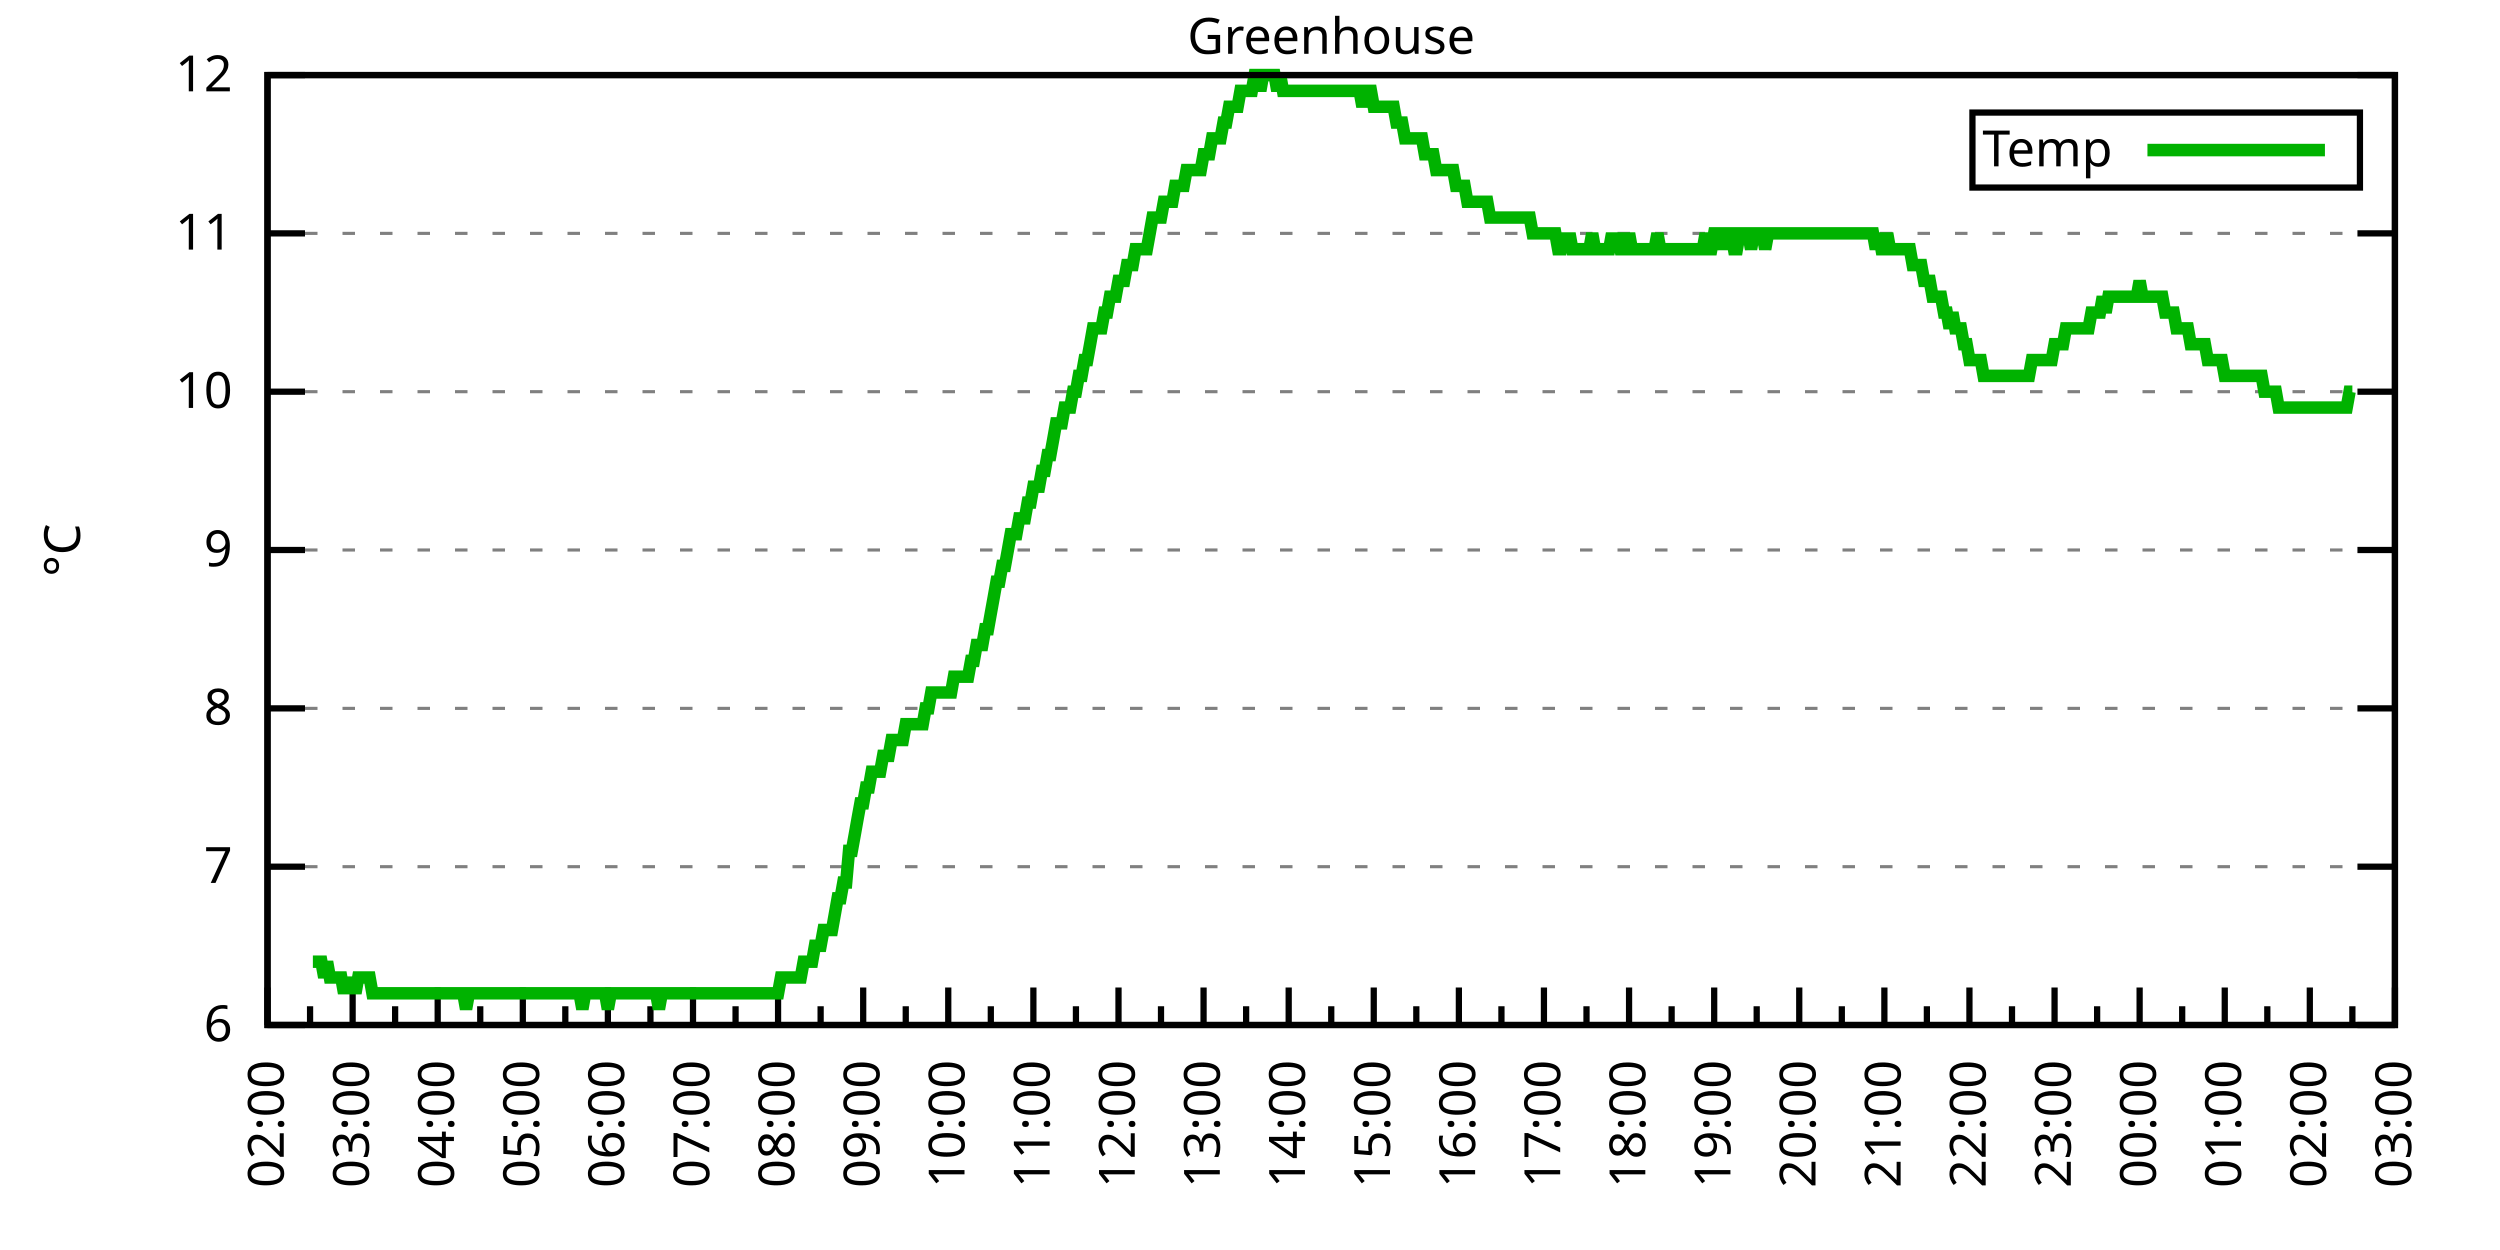
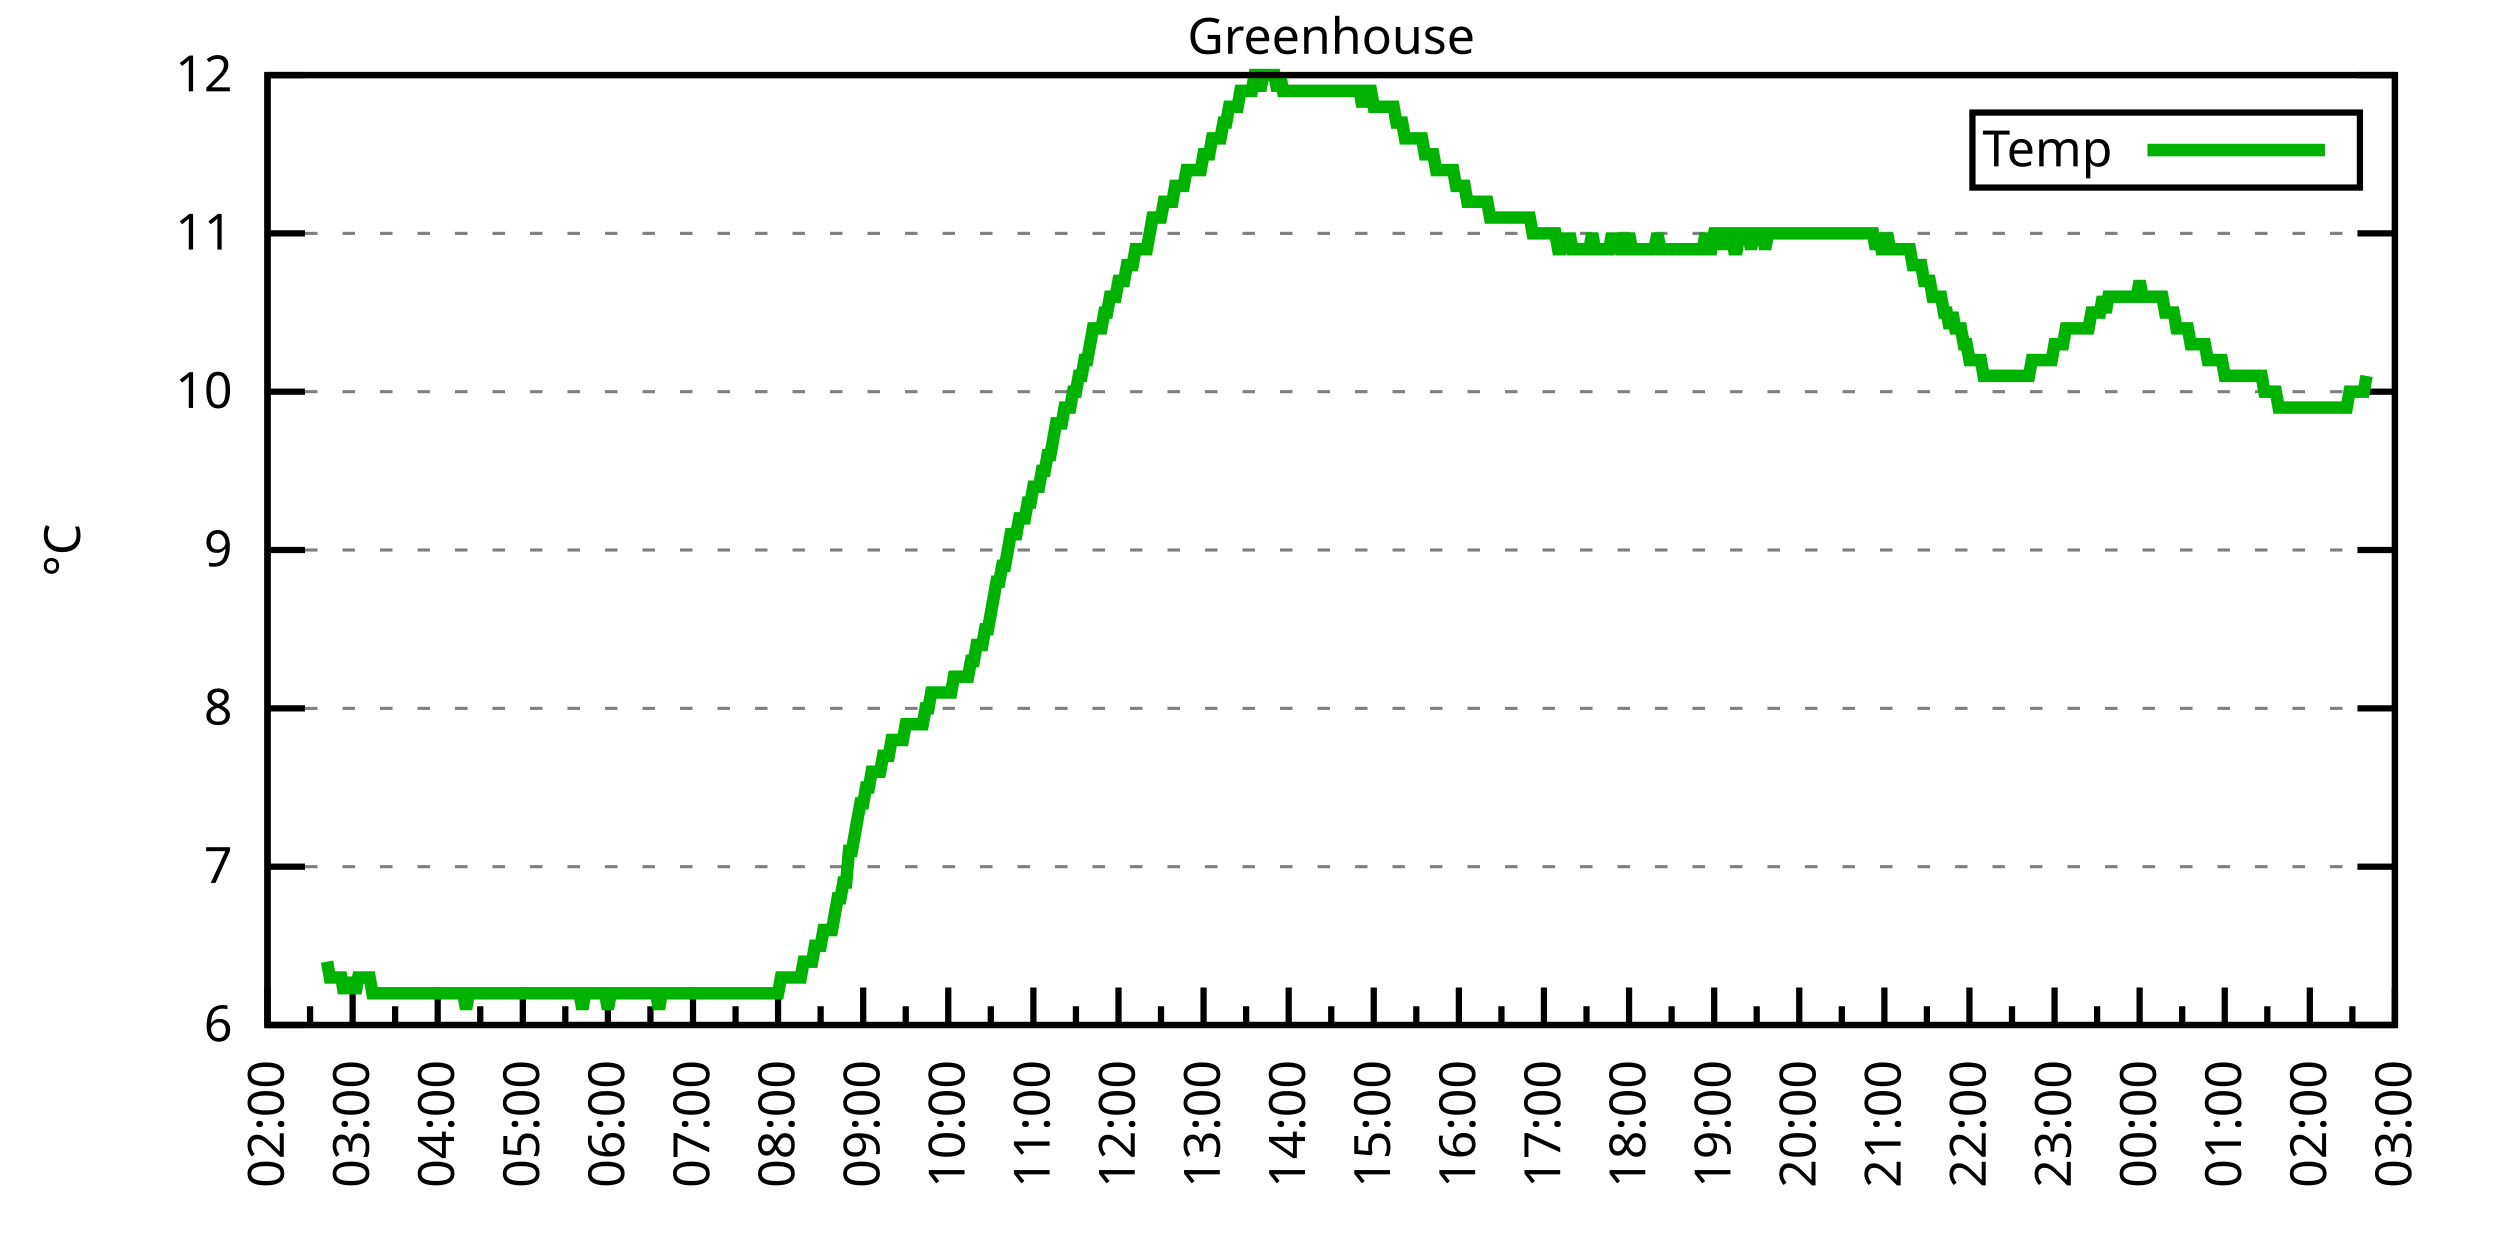
<svg xmlns="http://www.w3.org/2000/svg" xmlns:xlink="http://www.w3.org/1999/xlink" width="400" height="200" viewBox="0 0 400 200">
  <g id="gnuplot_canvas">
    <rect x="0" y="0" width="400" height="200" fill="none" />
    <defs>
      <circle id="gpDot" r="0.5" stroke-width="0.5" stroke="currentColor" />
      <path id="gpPt0" stroke-width="0.333" stroke="currentColor" d="M-1,0 h2 M0,-1 v2" />
      <path id="gpPt1" stroke-width="0.333" stroke="currentColor" d="M-1,-1 L1,1 M1,-1 L-1,1" />
      <path id="gpPt2" stroke-width="0.333" stroke="currentColor" d="M-1,0 L1,0 M0,-1 L0,1 M-1,-1 L1,1 M-1,1 L1,-1" />
      <rect id="gpPt3" stroke-width="0.333" stroke="currentColor" x="-1" y="-1" width="2" height="2" />
      <rect id="gpPt4" stroke-width="0.333" stroke="currentColor" fill="currentColor" x="-1" y="-1" width="2" height="2" />
      <circle id="gpPt5" stroke-width="0.333" stroke="currentColor" cx="0" cy="0" r="1" />
      <use xlink:href="#gpPt5" id="gpPt6" fill="currentColor" stroke="none" />
      <path id="gpPt7" stroke-width="0.333" stroke="currentColor" d="M0,-1.33 L-1.33,0.67 L1.33,0.67 z" />
      <use xlink:href="#gpPt7" id="gpPt8" fill="currentColor" stroke="none" />
      <use xlink:href="#gpPt7" id="gpPt9" stroke="currentColor" transform="rotate(180)" />
      <use xlink:href="#gpPt9" id="gpPt10" fill="currentColor" stroke="none" />
      <use xlink:href="#gpPt3" id="gpPt11" stroke="currentColor" transform="rotate(45)" />
      <use xlink:href="#gpPt11" id="gpPt12" fill="currentColor" stroke="none" />
      <path id="gpPt13" stroke-width="0.333" stroke="currentColor" d="M0,1.330 L1.265,0.411 L0.782,-1.067 L-0.782,-1.076 L-1.265,0.411 z" />
      <use xlink:href="#gpPt13" id="gpPt14" fill="currentColor" stroke="none" />
      <filter id="textbox" filterUnits="objectBoundingBox" x="0" y="0" height="1" width="1">
        <feFlood flood-color="white" flood-opacity="1" result="bgnd" />
        <feComposite in="SourceGraphic" in2="bgnd" operator="atop" />
      </filter>
      <filter id="greybox" filterUnits="objectBoundingBox" x="0" y="0" height="1" width="1">
        <feFlood flood-color="lightgrey" flood-opacity="1" result="grey" />
        <feComposite in="SourceGraphic" in2="grey" operator="atop" />
      </filter>
    </defs>
    <g fill="none" color="white" stroke="currentColor" stroke-width="1.00" stroke-linecap="butt" stroke-linejoin="miter">
</g>
    <g fill="none" color="black" stroke="currentColor" stroke-width="1.00" stroke-linecap="butt" stroke-linejoin="miter">
      <g stroke="none" shape-rendering="crispEdges">
        <polygon fill="rgb(255, 255, 255)" points="42.80,164.00 383.18,164.00 383.18,12.02 42.80,12.02 " />
      </g>
    </g>
    <g fill="none" color="black" stroke="currentColor" stroke-width="1.00" stroke-linecap="butt" stroke-linejoin="miter">
</g>
    <g fill="none" color="black" stroke="black" stroke-width="0.50" stroke-linecap="butt" stroke-linejoin="miter">
</g>
    <g fill="none" color="gray" stroke="currentColor" stroke-width="0.50" stroke-linecap="butt" stroke-linejoin="miter">
      <path stroke="gray" stroke-dasharray="2,4" class="gridline" d="M42.80,164.00 L383.19,164.00  " />
    </g>
    <g fill="none" color="gray" stroke="gray" stroke-width="1.00" stroke-linecap="butt" stroke-linejoin="miter">
</g>
    <g fill="none" color="black" stroke="currentColor" stroke-width="1.00" stroke-linecap="butt" stroke-linejoin="miter">
      <path stroke="black" d="M42.80,164.00 L48.80,164.00 M383.19,164.00 L377.19,164.00  " />
      <g transform="translate(37.20,166.60)" stroke="none" fill="black" font-family="Sans" font-size="8.00" text-anchor="end">
        <text>
          <tspan font-family="Sans"> 6</tspan>
        </text>
      </g>
    </g>
    <g fill="none" color="black" stroke="currentColor" stroke-width="1.00" stroke-linecap="butt" stroke-linejoin="miter">
</g>
    <g fill="none" color="black" stroke="black" stroke-width="0.50" stroke-linecap="butt" stroke-linejoin="miter">
</g>
    <g fill="none" color="gray" stroke="currentColor" stroke-width="0.50" stroke-linecap="butt" stroke-linejoin="miter">
      <path stroke="gray" stroke-dasharray="2,4" class="gridline" d="M42.80,138.67 L383.19,138.67  " />
    </g>
    <g fill="none" color="gray" stroke="gray" stroke-width="1.00" stroke-linecap="butt" stroke-linejoin="miter">
</g>
    <g fill="none" color="black" stroke="currentColor" stroke-width="1.00" stroke-linecap="butt" stroke-linejoin="miter">
      <path stroke="black" d="M42.80,138.67 L48.80,138.67 M383.19,138.67 L377.19,138.67  " />
      <g transform="translate(37.20,141.27)" stroke="none" fill="black" font-family="Sans" font-size="8.00" text-anchor="end">
        <text>
          <tspan font-family="Sans"> 7</tspan>
        </text>
      </g>
    </g>
    <g fill="none" color="black" stroke="currentColor" stroke-width="1.00" stroke-linecap="butt" stroke-linejoin="miter">
</g>
    <g fill="none" color="black" stroke="black" stroke-width="0.50" stroke-linecap="butt" stroke-linejoin="miter">
</g>
    <g fill="none" color="gray" stroke="currentColor" stroke-width="0.50" stroke-linecap="butt" stroke-linejoin="miter">
      <path stroke="gray" stroke-dasharray="2,4" class="gridline" d="M42.80,113.34 L383.19,113.34  " />
    </g>
    <g fill="none" color="gray" stroke="gray" stroke-width="1.00" stroke-linecap="butt" stroke-linejoin="miter">
</g>
    <g fill="none" color="black" stroke="currentColor" stroke-width="1.00" stroke-linecap="butt" stroke-linejoin="miter">
      <path stroke="black" d="M42.80,113.34 L48.80,113.34 M383.19,113.34 L377.19,113.34  " />
      <g transform="translate(37.20,115.94)" stroke="none" fill="black" font-family="Sans" font-size="8.00" text-anchor="end">
        <text>
          <tspan font-family="Sans"> 8</tspan>
        </text>
      </g>
    </g>
    <g fill="none" color="black" stroke="currentColor" stroke-width="1.00" stroke-linecap="butt" stroke-linejoin="miter">
</g>
    <g fill="none" color="black" stroke="black" stroke-width="0.50" stroke-linecap="butt" stroke-linejoin="miter">
</g>
    <g fill="none" color="gray" stroke="currentColor" stroke-width="0.50" stroke-linecap="butt" stroke-linejoin="miter">
      <path stroke="gray" stroke-dasharray="2,4" class="gridline" d="M42.80,88.00 L383.19,88.00  " />
    </g>
    <g fill="none" color="gray" stroke="gray" stroke-width="1.00" stroke-linecap="butt" stroke-linejoin="miter">
</g>
    <g fill="none" color="black" stroke="currentColor" stroke-width="1.00" stroke-linecap="butt" stroke-linejoin="miter">
      <path stroke="black" d="M42.80,88.00 L48.80,88.00 M383.19,88.00 L377.19,88.00  " />
      <g transform="translate(37.20,90.60)" stroke="none" fill="black" font-family="Sans" font-size="8.00" text-anchor="end">
        <text>
          <tspan font-family="Sans"> 9</tspan>
        </text>
      </g>
    </g>
    <g fill="none" color="black" stroke="currentColor" stroke-width="1.00" stroke-linecap="butt" stroke-linejoin="miter">
</g>
    <g fill="none" color="black" stroke="black" stroke-width="0.50" stroke-linecap="butt" stroke-linejoin="miter">
</g>
    <g fill="none" color="gray" stroke="currentColor" stroke-width="0.50" stroke-linecap="butt" stroke-linejoin="miter">
      <path stroke="gray" stroke-dasharray="2,4" class="gridline" d="M42.80,62.67 L383.19,62.67  " />
    </g>
    <g fill="none" color="gray" stroke="gray" stroke-width="1.00" stroke-linecap="butt" stroke-linejoin="miter">
</g>
    <g fill="none" color="black" stroke="currentColor" stroke-width="1.00" stroke-linecap="butt" stroke-linejoin="miter">
      <path stroke="black" d="M42.80,62.67 L48.80,62.67 M383.19,62.67 L377.19,62.67  " />
      <g transform="translate(37.20,65.27)" stroke="none" fill="black" font-family="Sans" font-size="8.00" text-anchor="end">
        <text>
          <tspan font-family="Sans"> 10</tspan>
        </text>
      </g>
    </g>
    <g fill="none" color="black" stroke="currentColor" stroke-width="1.00" stroke-linecap="butt" stroke-linejoin="miter">
</g>
    <g fill="none" color="black" stroke="black" stroke-width="0.50" stroke-linecap="butt" stroke-linejoin="miter">
</g>
    <g fill="none" color="gray" stroke="currentColor" stroke-width="0.50" stroke-linecap="butt" stroke-linejoin="miter">
      <path stroke="gray" stroke-dasharray="2,4" class="gridline" d="M42.80,37.34 L383.19,37.34  " />
    </g>
    <g fill="none" color="gray" stroke="gray" stroke-width="1.00" stroke-linecap="butt" stroke-linejoin="miter">
</g>
    <g fill="none" color="black" stroke="currentColor" stroke-width="1.00" stroke-linecap="butt" stroke-linejoin="miter">
      <path stroke="black" d="M42.80,37.34 L48.80,37.34 M383.19,37.34 L377.19,37.34  " />
      <g transform="translate(37.20,39.94)" stroke="none" fill="black" font-family="Sans" font-size="8.00" text-anchor="end">
        <text>
          <tspan font-family="Sans"> 11</tspan>
        </text>
      </g>
    </g>
    <g fill="none" color="black" stroke="currentColor" stroke-width="1.00" stroke-linecap="butt" stroke-linejoin="miter">
</g>
    <g fill="none" color="black" stroke="black" stroke-width="0.50" stroke-linecap="butt" stroke-linejoin="miter">
</g>
    <g fill="none" color="gray" stroke="currentColor" stroke-width="0.50" stroke-linecap="butt" stroke-linejoin="miter">
      <path stroke="gray" stroke-dasharray="2,4" class="gridline" d="M42.80,12.01 L383.19,12.01  " />
    </g>
    <g fill="none" color="gray" stroke="gray" stroke-width="1.00" stroke-linecap="butt" stroke-linejoin="miter">
</g>
    <g fill="none" color="black" stroke="currentColor" stroke-width="1.00" stroke-linecap="butt" stroke-linejoin="miter">
      <path stroke="black" d="M42.80,12.01 L48.80,12.01 M383.19,12.01 L377.19,12.01  " />
      <g transform="translate(37.20,14.61)" stroke="none" fill="black" font-family="Sans" font-size="8.00" text-anchor="end">
        <text>
          <tspan font-family="Sans"> 12</tspan>
        </text>
      </g>
    </g>
    <g fill="none" color="black" stroke="currentColor" stroke-width="1.00" stroke-linecap="butt" stroke-linejoin="miter">
      <path stroke="black" d="M42.80,164.00 L42.80,158.00  " />
      <g transform="translate(45.40,169.60) rotate(270)" stroke="none" fill="black" font-family="Sans" font-size="8.00" text-anchor="end">
        <text>
          <tspan font-family="Sans">02:00</tspan>
        </text>
      </g>
    </g>
    <g fill="none" color="black" stroke="currentColor" stroke-width="1.00" stroke-linecap="butt" stroke-linejoin="miter">
      <path stroke="black" d="M49.61,164.00 L49.61,161.00 M56.42,164.00 L56.42,158.00  " />
      <g transform="translate(59.02,169.60) rotate(270)" stroke="none" fill="black" font-family="Sans" font-size="8.00" text-anchor="end">
        <text>
          <tspan font-family="Sans">03:00</tspan>
        </text>
      </g>
    </g>
    <g fill="none" color="black" stroke="currentColor" stroke-width="1.00" stroke-linecap="butt" stroke-linejoin="miter">
      <path stroke="black" d="M63.22,164.00 L63.22,161.00 M70.03,164.00 L70.03,158.00  " />
      <g transform="translate(72.63,169.60) rotate(270)" stroke="none" fill="black" font-family="Sans" font-size="8.00" text-anchor="end">
        <text>
          <tspan font-family="Sans">04:00</tspan>
        </text>
      </g>
    </g>
    <g fill="none" color="black" stroke="currentColor" stroke-width="1.00" stroke-linecap="butt" stroke-linejoin="miter">
      <path stroke="black" d="M76.84,164.00 L76.84,161.00 M83.65,164.00 L83.65,158.00  " />
      <g transform="translate(86.25,169.60) rotate(270)" stroke="none" fill="black" font-family="Sans" font-size="8.00" text-anchor="end">
        <text>
          <tspan font-family="Sans">05:00</tspan>
        </text>
      </g>
    </g>
    <g fill="none" color="black" stroke="currentColor" stroke-width="1.00" stroke-linecap="butt" stroke-linejoin="miter">
      <path stroke="black" d="M90.45,164.00 L90.45,161.00 M97.26,164.00 L97.26,158.00  " />
      <g transform="translate(99.86,169.60) rotate(270)" stroke="none" fill="black" font-family="Sans" font-size="8.00" text-anchor="end">
        <text>
          <tspan font-family="Sans">06:00</tspan>
        </text>
      </g>
    </g>
    <g fill="none" color="black" stroke="currentColor" stroke-width="1.00" stroke-linecap="butt" stroke-linejoin="miter">
      <path stroke="black" d="M104.07,164.00 L104.07,161.00 M110.88,164.00 L110.88,158.00  " />
      <g transform="translate(113.48,169.60) rotate(270)" stroke="none" fill="black" font-family="Sans" font-size="8.00" text-anchor="end">
        <text>
          <tspan font-family="Sans">07:00</tspan>
        </text>
      </g>
    </g>
    <g fill="none" color="black" stroke="currentColor" stroke-width="1.00" stroke-linecap="butt" stroke-linejoin="miter">
      <path stroke="black" d="M117.69,164.00 L117.69,161.00 M124.49,164.00 L124.49,158.00  " />
      <g transform="translate(127.09,169.60) rotate(270)" stroke="none" fill="black" font-family="Sans" font-size="8.00" text-anchor="end">
        <text>
          <tspan font-family="Sans">08:00</tspan>
        </text>
      </g>
    </g>
    <g fill="none" color="black" stroke="currentColor" stroke-width="1.00" stroke-linecap="butt" stroke-linejoin="miter">
      <path stroke="black" d="M131.30,164.00 L131.30,161.00 M138.11,164.00 L138.11,158.00  " />
      <g transform="translate(140.71,169.60) rotate(270)" stroke="none" fill="black" font-family="Sans" font-size="8.00" text-anchor="end">
        <text>
          <tspan font-family="Sans">09:00</tspan>
        </text>
      </g>
    </g>
    <g fill="none" color="black" stroke="currentColor" stroke-width="1.00" stroke-linecap="butt" stroke-linejoin="miter">
      <path stroke="black" d="M144.92,164.00 L144.92,161.00 M151.72,164.00 L151.72,158.00  " />
      <g transform="translate(154.32,169.60) rotate(270)" stroke="none" fill="black" font-family="Sans" font-size="8.00" text-anchor="end">
        <text>
          <tspan font-family="Sans">10:00</tspan>
        </text>
      </g>
    </g>
    <g fill="none" color="black" stroke="currentColor" stroke-width="1.00" stroke-linecap="butt" stroke-linejoin="miter">
      <path stroke="black" d="M158.53,164.00 L158.53,161.00 M165.34,164.00 L165.34,158.00  " />
      <g transform="translate(167.94,169.60) rotate(270)" stroke="none" fill="black" font-family="Sans" font-size="8.00" text-anchor="end">
        <text>
          <tspan font-family="Sans">11:00</tspan>
        </text>
      </g>
    </g>
    <g fill="none" color="black" stroke="currentColor" stroke-width="1.00" stroke-linecap="butt" stroke-linejoin="miter">
      <path stroke="black" d="M172.15,164.00 L172.15,161.00 M178.96,164.00 L178.96,158.00  " />
      <g transform="translate(181.56,169.60) rotate(270)" stroke="none" fill="black" font-family="Sans" font-size="8.00" text-anchor="end">
        <text>
          <tspan font-family="Sans">12:00</tspan>
        </text>
      </g>
    </g>
    <g fill="none" color="black" stroke="currentColor" stroke-width="1.00" stroke-linecap="butt" stroke-linejoin="miter">
      <path stroke="black" d="M185.76,164.00 L185.76,161.00 M192.57,164.00 L192.57,158.00  " />
      <g transform="translate(195.17,169.60) rotate(270)" stroke="none" fill="black" font-family="Sans" font-size="8.00" text-anchor="end">
        <text>
          <tspan font-family="Sans">13:00</tspan>
        </text>
      </g>
    </g>
    <g fill="none" color="black" stroke="currentColor" stroke-width="1.00" stroke-linecap="butt" stroke-linejoin="miter">
      <path stroke="black" d="M199.38,164.00 L199.38,161.00 M206.19,164.00 L206.19,158.00  " />
      <g transform="translate(208.79,169.60) rotate(270)" stroke="none" fill="black" font-family="Sans" font-size="8.00" text-anchor="end">
        <text>
          <tspan font-family="Sans">14:00</tspan>
        </text>
      </g>
    </g>
    <g fill="none" color="black" stroke="currentColor" stroke-width="1.00" stroke-linecap="butt" stroke-linejoin="miter">
      <path stroke="black" d="M213.00,164.00 L213.00,161.00 M219.80,164.00 L219.80,158.00  " />
      <g transform="translate(222.40,169.60) rotate(270)" stroke="none" fill="black" font-family="Sans" font-size="8.00" text-anchor="end">
        <text>
          <tspan font-family="Sans">15:00</tspan>
        </text>
      </g>
    </g>
    <g fill="none" color="black" stroke="currentColor" stroke-width="1.00" stroke-linecap="butt" stroke-linejoin="miter">
      <path stroke="black" d="M226.61,164.00 L226.61,161.00 M233.42,164.00 L233.42,158.00  " />
      <g transform="translate(236.02,169.60) rotate(270)" stroke="none" fill="black" font-family="Sans" font-size="8.00" text-anchor="end">
        <text>
          <tspan font-family="Sans">16:00</tspan>
        </text>
      </g>
    </g>
    <g fill="none" color="black" stroke="currentColor" stroke-width="1.00" stroke-linecap="butt" stroke-linejoin="miter">
      <path stroke="black" d="M240.23,164.00 L240.23,161.00 M247.03,164.00 L247.03,158.00  " />
      <g transform="translate(249.63,169.60) rotate(270)" stroke="none" fill="black" font-family="Sans" font-size="8.00" text-anchor="end">
        <text>
          <tspan font-family="Sans">17:00</tspan>
        </text>
      </g>
    </g>
    <g fill="none" color="black" stroke="currentColor" stroke-width="1.00" stroke-linecap="butt" stroke-linejoin="miter">
      <path stroke="black" d="M253.84,164.00 L253.84,161.00 M260.65,164.00 L260.65,158.00  " />
      <g transform="translate(263.25,169.60) rotate(270)" stroke="none" fill="black" font-family="Sans" font-size="8.00" text-anchor="end">
        <text>
          <tspan font-family="Sans">18:00</tspan>
        </text>
      </g>
    </g>
    <g fill="none" color="black" stroke="currentColor" stroke-width="1.00" stroke-linecap="butt" stroke-linejoin="miter">
      <path stroke="black" d="M267.46,164.00 L267.46,161.00 M274.27,164.00 L274.27,158.00  " />
      <g transform="translate(276.87,169.60) rotate(270)" stroke="none" fill="black" font-family="Sans" font-size="8.00" text-anchor="end">
        <text>
          <tspan font-family="Sans">19:00</tspan>
        </text>
      </g>
    </g>
    <g fill="none" color="black" stroke="currentColor" stroke-width="1.00" stroke-linecap="butt" stroke-linejoin="miter">
      <path stroke="black" d="M281.07,164.00 L281.07,161.00 M287.88,164.00 L287.88,158.00  " />
      <g transform="translate(290.48,169.60) rotate(270)" stroke="none" fill="black" font-family="Sans" font-size="8.00" text-anchor="end">
        <text>
          <tspan font-family="Sans">20:00</tspan>
        </text>
      </g>
    </g>
    <g fill="none" color="black" stroke="currentColor" stroke-width="1.00" stroke-linecap="butt" stroke-linejoin="miter">
      <path stroke="black" d="M294.69,164.00 L294.69,161.00 M301.50,164.00 L301.50,158.00  " />
      <g transform="translate(304.10,169.60) rotate(270)" stroke="none" fill="black" font-family="Sans" font-size="8.00" text-anchor="end">
        <text>
          <tspan font-family="Sans">21:00</tspan>
        </text>
      </g>
    </g>
    <g fill="none" color="black" stroke="currentColor" stroke-width="1.00" stroke-linecap="butt" stroke-linejoin="miter">
      <path stroke="black" d="M308.30,164.00 L308.30,161.00 M315.11,164.00 L315.11,158.00  " />
      <g transform="translate(317.71,169.60) rotate(270)" stroke="none" fill="black" font-family="Sans" font-size="8.00" text-anchor="end">
        <text>
          <tspan font-family="Sans">22:00</tspan>
        </text>
      </g>
    </g>
    <g fill="none" color="black" stroke="currentColor" stroke-width="1.00" stroke-linecap="butt" stroke-linejoin="miter">
      <path stroke="black" d="M321.92,164.00 L321.92,161.00 M328.73,164.00 L328.73,158.00  " />
      <g transform="translate(331.33,169.60) rotate(270)" stroke="none" fill="black" font-family="Sans" font-size="8.00" text-anchor="end">
        <text>
          <tspan font-family="Sans">23:00</tspan>
        </text>
      </g>
    </g>
    <g fill="none" color="black" stroke="currentColor" stroke-width="1.00" stroke-linecap="butt" stroke-linejoin="miter">
      <path stroke="black" d="M335.54,164.00 L335.54,161.00 M342.34,164.00 L342.34,158.00  " />
      <g transform="translate(344.94,169.60) rotate(270)" stroke="none" fill="black" font-family="Sans" font-size="8.00" text-anchor="end">
        <text>
          <tspan font-family="Sans">00:00</tspan>
        </text>
      </g>
    </g>
    <g fill="none" color="black" stroke="currentColor" stroke-width="1.00" stroke-linecap="butt" stroke-linejoin="miter">
      <path stroke="black" d="M349.15,164.00 L349.15,161.00 M355.96,164.00 L355.96,158.00  " />
      <g transform="translate(358.56,169.60) rotate(270)" stroke="none" fill="black" font-family="Sans" font-size="8.00" text-anchor="end">
        <text>
          <tspan font-family="Sans">01:00</tspan>
        </text>
      </g>
    </g>
    <g fill="none" color="black" stroke="currentColor" stroke-width="1.00" stroke-linecap="butt" stroke-linejoin="miter">
      <path stroke="black" d="M362.77,164.00 L362.77,161.00 M369.57,164.00 L369.57,158.00  " />
      <g transform="translate(372.17,169.60) rotate(270)" stroke="none" fill="black" font-family="Sans" font-size="8.00" text-anchor="end">
        <text>
          <tspan font-family="Sans">02:00</tspan>
        </text>
      </g>
    </g>
    <g fill="none" color="black" stroke="currentColor" stroke-width="1.00" stroke-linecap="butt" stroke-linejoin="miter">
      <path stroke="black" d="M376.38,164.00 L376.38,161.00 M383.19,164.00 L383.19,158.00  " />
      <g transform="translate(385.79,169.60) rotate(270)" stroke="none" fill="black" font-family="Sans" font-size="8.00" text-anchor="end">
        <text>
          <tspan font-family="Sans">03:00</tspan>
        </text>
      </g>
    </g>
    <g fill="none" color="black" stroke="currentColor" stroke-width="1.00" stroke-linecap="butt" stroke-linejoin="miter">
</g>
    <g fill="none" color="black" stroke="currentColor" stroke-width="1.00" stroke-linecap="butt" stroke-linejoin="miter">
      <path stroke="black" d="M42.80,12.01 L42.80,164.00 L383.19,164.00 L383.19,12.01 L42.80,12.01 Z  " />
    </g>
    <g fill="none" color="black" stroke="currentColor" stroke-width="1.00" stroke-linecap="butt" stroke-linejoin="miter">
      <g transform="translate(12.80,88.01) rotate(270)" stroke="none" fill="black" font-family="Sans" font-size="8.00" text-anchor="middle">
        <text>
          <tspan font-family="Sans">°C</tspan>
        </text>
      </g>
    </g>
    <g fill="none" color="black" stroke="currentColor" stroke-width="1.00" stroke-linecap="butt" stroke-linejoin="miter">
</g>
    <g fill="none" color="black" stroke="currentColor" stroke-width="1.00" stroke-linecap="butt" stroke-linejoin="miter">
      <path stroke="black" d="M315.59,30.01 L315.59,18.01 L377.59,18.01 L377.59,30.01 L315.59,30.01 Z  " />
    </g>
    <g id="Greenhouse_plot_1">
      <g fill="none" color="white" stroke="black" stroke-width="2.00" stroke-linecap="butt" stroke-linejoin="miter">
</g>
      <g fill="none" color="black" stroke="currentColor" stroke-width="2.00" stroke-linecap="butt" stroke-linejoin="miter">
        <g transform="translate(337.99,26.61)" stroke="none" fill="black" font-family="Sans" font-size="8.00" text-anchor="end">
          <text>
            <tspan font-family="Sans">Temp</tspan>
          </text>
        </g>
      </g>
      <g fill="none" color="black" stroke="currentColor" stroke-width="2.00" stroke-linecap="butt" stroke-linejoin="miter">
-         <path stroke="rgb(  0, 178,   0)" d="M343.59,24.01 L371.99,24.01 M50.06,153.87 L50.52,153.87 L50.97,153.87 L51.42,153.87 L51.88,156.40 L52.33,153.87   L52.78,156.40 L53.24,156.40 L53.69,156.40 L54.15,156.40 L54.60,156.40 L55.05,158.93 L55.51,156.40 L55.96,158.93   L56.42,156.40 L56.87,158.93 L57.32,156.40 L57.78,156.40 L58.23,156.40 L58.68,156.40 L59.14,156.40 L59.59,158.93   L60.05,158.93 L60.50,158.93 L60.95,158.93 L61.41,158.93 L61.86,158.93 L62.32,158.93 L62.77,158.93 L63.22,158.93   L63.68,158.93 L64.13,158.93 L64.58,158.93 L65.04,158.93 L65.49,158.93 L65.95,158.93 L66.40,158.93 L66.85,158.93   L67.31,158.93 L67.76,158.93 L68.22,158.93 L68.67,158.93 L69.12,158.93 L69.58,158.93 L70.03,158.93 L70.49,158.93   L70.94,158.93 L71.39,158.93 L71.85,158.93 L72.30,158.93 L72.75,158.93 L73.21,158.93 L73.66,158.93 L74.12,158.93   L74.57,161.47 L75.02,158.93 L75.48,158.93 L75.93,158.93 L76.39,158.93 L76.84,158.93 L77.29,158.93 L77.75,158.93   L78.20,158.93 L78.65,158.93 L79.11,158.93 L79.56,158.93 L80.02,158.93 L80.47,158.93 L80.92,158.93 L81.38,158.93   L81.83,158.93 L82.29,158.93 L82.74,158.93 L83.19,158.93 L83.65,158.93 L84.10,158.93 L84.55,158.93 L85.01,158.93   L85.46,158.93 L85.92,158.93 L86.37,158.93 L86.82,158.93 L87.28,158.93 L87.73,158.93 L88.19,158.93 L88.64,158.93   L89.09,158.93 L89.55,158.93 L90.00,158.93 L90.45,158.93 L90.91,158.93 L91.36,158.93 L91.82,158.93 L92.27,158.93   L92.72,158.93 L93.18,161.47 L93.63,158.93 L94.09,158.93 L94.54,158.93 L94.99,158.93 L95.45,158.93 L95.90,158.93   L96.35,158.93 L96.81,158.93 L97.26,161.47 L97.72,158.93 L98.17,158.93 L98.62,158.93 L99.08,158.93 L99.53,158.93   L99.99,158.93 L100.44,158.93 L100.89,158.93 L101.35,158.93 L101.80,158.93 L102.25,158.93 L102.71,158.93 L103.16,158.93   L103.62,158.93 L104.07,158.93 L104.52,158.93 L104.98,158.93 L105.43,161.47 L105.89,158.93 L106.34,158.93 L106.79,158.93   L107.25,158.93 L107.70,158.93 L108.15,158.93 L108.61,158.93 L109.06,158.93 L109.52,158.93 L109.97,158.93 L110.42,158.93   L110.88,158.93 L111.33,158.93 L111.79,158.93 L112.24,158.93 L112.69,158.93 L113.15,158.93 L113.60,158.93 L114.05,158.93   L114.51,158.93 L114.96,158.93 L115.42,158.93 L115.87,158.93 L116.32,158.93 L116.78,158.93 L117.23,158.93 L117.69,158.93   L118.14,158.93 L118.59,158.93 L119.05,158.93 L119.50,158.93 L119.96,158.93 L120.41,158.93 L120.86,158.93 L121.32,158.93   L121.77,158.93 L122.22,158.93 L122.68,158.93 L123.13,158.93 L123.59,158.93 L124.04,158.93 L124.49,158.93 L124.95,156.40   L125.40,156.40 L125.86,156.40 L126.31,156.40 L126.76,156.40 L127.22,156.40 L127.67,156.40 L128.12,156.40 L128.58,153.87   L129.03,153.87 L129.49,153.87 L129.94,153.87 L130.39,151.33 L130.85,151.33 L131.30,151.33 L131.76,148.80 L132.21,148.80   L132.66,148.80 L133.12,148.80 L133.57,146.27 L134.02,143.73 L134.48,143.73 L134.93,141.20 L135.39,141.20 L135.84,136.14   L136.29,136.14 L136.75,133.60 L137.20,131.07 L137.66,128.54 L138.11,128.54 L138.56,126.00 L139.02,126.00 L139.47,123.47   L139.92,123.47 L140.38,123.47 L140.83,123.47 L141.29,120.94 L141.74,120.94 L142.19,120.94 L142.65,118.40 L143.10,118.40   L143.56,118.40 L144.01,118.40 L144.46,118.40 L144.92,115.87 L145.37,115.87 L145.82,115.87 L146.28,115.87 L146.73,115.87   L147.19,115.87 L147.64,115.87 L148.09,113.34 L148.55,113.34 L149.00,110.80 L149.46,110.80 L149.91,110.80 L150.36,110.80   L150.82,110.80 L151.27,110.80 L151.72,110.80 L152.18,110.80 L152.63,108.27 L153.09,108.27 L153.54,108.27 L153.99,108.27   L154.45,108.27 L154.90,108.27 L155.36,105.74 L155.81,105.74 L156.26,103.20 L156.72,103.20 L157.17,103.20 L157.62,100.67   L158.08,100.67 L158.53,98.14 L158.99,95.60 L159.44,93.07 L159.89,93.07 L160.35,90.54 L160.80,90.54 L161.26,88.00   L161.71,85.47 L162.16,85.47 L162.62,85.47 L163.07,82.94 L163.52,82.94 L163.98,82.94 L164.43,80.41 L164.89,80.41   L165.34,77.87 L165.79,77.87 L166.25,77.87 L166.70,75.34 L167.16,75.34 L167.61,72.81 L168.06,72.81 L168.52,70.27   L168.97,67.74 L169.43,67.74 L169.88,67.74 L170.33,65.21 L170.79,65.21 L171.24,65.21 L171.69,62.67 L172.15,62.67   L172.60,60.14 L173.06,60.14 L173.51,57.61 L173.96,57.61 L174.42,55.07 L174.87,52.54 L175.33,52.54 L175.78,52.54   L176.23,52.54 L176.69,50.01 L177.14,50.01 L177.59,47.47 L178.05,47.47 L178.50,47.47 L178.96,44.94 L179.41,44.94   L179.86,44.94 L180.32,42.41 L180.77,42.41 L181.23,42.41 L181.68,39.87 L182.13,39.87 L182.59,39.87 L183.04,39.87   L183.49,39.87 L183.95,37.34 L184.40,34.81 L184.86,34.81 L185.31,34.81 L185.76,34.81 L186.22,32.28 L186.67,32.28   L187.13,32.28 L187.58,32.28 L188.03,29.74 L188.49,29.74 L188.94,29.74 L189.39,29.74 L189.85,27.21 L190.30,27.21   L190.76,27.21 L191.21,27.21 L191.66,27.21 L192.12,27.21 L192.57,24.68 L193.03,24.68 L193.48,24.68 L193.93,22.14   L194.39,22.14 L194.84,22.14 L195.29,22.14 L195.75,19.61 L196.20,19.61 L196.66,17.08 L197.11,17.08 L197.56,17.08   L198.02,17.08 L198.47,14.54 L198.93,14.54 L199.38,14.54 L199.83,14.54 L200.29,14.54 L200.74,12.01 L201.19,12.01   L201.65,14.54 L202.10,12.01 L202.56,12.01 L203.01,12.01 L203.46,12.01 L203.92,12.01 L204.37,14.54 L204.83,12.01   L205.28,14.54 L205.73,14.54 L206.19,14.54 L206.64,14.54 L207.09,14.54 L207.55,14.54 L208.00,14.54 L208.46,14.54   L208.91,14.54 L209.36,14.54 L209.82,14.54 L210.27,14.54 L210.73,14.54 L211.18,14.54 L211.63,14.54 L212.09,14.54   L212.54,14.54 L213.00,14.54 L213.45,14.54 L213.90,14.54 L214.36,14.54 L214.81,14.54 L215.26,14.54 L215.72,14.54   L216.17,14.54 L216.63,14.54 L217.08,14.54 L217.53,14.54 L217.99,17.08 L218.44,14.54 L218.90,14.54 L219.35,14.54   L219.80,17.08 L220.26,17.08 L220.71,17.08 L221.16,17.08 L221.62,17.08 L222.07,17.08 L222.53,17.08 L222.98,17.08   L223.43,19.61 L223.89,19.61 L224.34,19.61 L224.80,22.14 L225.25,22.14 L225.70,22.14 L226.16,22.14 L226.61,22.14   L227.06,22.14 L227.52,22.14 L227.97,24.68 L228.43,24.68 L228.88,24.68 L229.33,24.68 L229.79,27.21 L230.24,27.21   L230.70,27.21 L231.15,27.21 L231.60,27.21 L232.06,27.21 L232.51,27.21 L232.96,29.74 L233.42,29.74 L233.87,29.74   L234.33,29.74 L234.78,32.28 L235.23,32.28 L235.69,32.28 L236.14,32.28 L236.60,32.28 L237.05,32.28 L237.50,32.28   L237.96,32.28 L238.41,34.81 L238.86,34.81 L239.32,34.81 L239.77,34.81 L240.23,34.81 L240.68,34.81 L241.13,34.81   L241.59,34.81 L242.04,34.81 L242.50,34.81 L242.95,34.81 L243.40,34.81 L243.86,34.81 L244.31,34.81 L244.76,34.81   L245.22,37.34 L245.67,37.34 L246.13,37.34 L246.58,37.34 L247.03,37.34 L247.49,37.34 L247.94,37.34 L248.40,37.34   L248.85,37.34 L249.30,39.87 L249.76,39.87 L250.21,37.34 L250.66,39.87 L251.12,37.34 L251.57,39.87 L252.03,39.87   L252.48,39.87 L252.93,39.87 L253.39,39.87 L253.84,39.87 L254.30,39.87 L254.75,37.34 L255.20,39.87 L255.66,39.87   L256.11,39.87 L256.56,39.87 L257.02,39.87 L257.47,39.87 L257.93,37.34 L258.38,39.87 L258.83,37.34 L259.29,39.87   L259.74,39.87 L260.20,39.87 L260.65,37.34 L261.10,39.87 L261.56,39.87 L262.01,39.87 L262.47,39.87 L262.92,39.87   L263.37,39.87 L263.83,39.87 L264.28,39.87 L264.73,39.87 L265.19,37.34 L265.64,39.87 L266.10,39.87 L266.55,39.87   L267.00,39.87 L267.46,39.87 L267.91,39.87 L268.37,39.87 L268.82,39.87 L269.27,39.87 L269.73,39.87 L270.18,39.87   L270.63,39.87 L271.09,39.87 L271.54,39.87 L272.00,39.87 L272.45,39.87 L272.90,37.34 L273.36,39.87 L273.81,39.87   L274.27,37.34 L274.72,37.34 L275.17,37.34 L275.63,39.87 L276.08,37.34 L276.53,37.34 L276.99,37.34 L277.44,39.87   L277.90,39.87 L278.35,37.34 L278.80,37.34 L279.26,37.34 L279.71,37.34 L280.17,39.87 L280.62,37.34 L281.07,37.34   L281.53,37.34 L281.98,37.34 L282.43,39.87 L282.89,37.34 L283.34,37.34 L283.80,37.34 L284.25,37.34 L284.70,37.34   L285.16,37.34 L285.61,37.34 L286.07,37.34 L286.52,37.34 L286.97,37.34 L287.43,37.34 L287.88,37.34 L288.33,37.34   L288.79,37.34 L289.24,37.34 L289.70,37.34 L290.15,37.34 L290.60,37.34 L291.06,37.34 L291.51,37.34 L291.97,37.34   L292.42,37.34 L292.87,37.34 L293.33,37.34 L293.78,37.34 L294.23,37.34 L294.69,37.34 L295.14,37.34 L295.60,37.34   L296.05,37.34 L296.50,37.34 L296.96,37.34 L297.41,37.34 L297.87,37.34 L298.32,37.34 L298.77,37.34 L299.23,37.34   L299.68,37.34 L300.13,39.87 L300.59,37.34 L301.04,39.87 L301.50,39.87 L301.95,37.34 L302.40,39.87 L302.86,39.87   L303.31,39.87 L303.77,39.87 L304.22,39.87 L304.67,39.87 L305.13,39.87 L305.58,39.87 L306.03,42.41 L306.49,42.41   L306.94,42.41 L307.40,42.41 L307.85,44.94 L308.30,44.94 L308.76,44.94 L309.21,47.47 L309.67,47.47 L310.12,47.47   L310.57,47.47 L311.03,50.01 L311.48,50.01 L311.94,52.54 L312.39,50.01 L312.84,52.54 L313.30,52.54 L313.75,52.54   L314.20,55.07 L314.66,55.07 L315.11,57.61 L315.57,57.61 L316.02,57.61 L316.47,57.61 L316.93,57.61 L317.38,60.14   L317.84,60.14 L318.29,60.14 L318.74,60.14 L319.20,60.14 L319.65,60.14 L320.10,60.14 L320.56,60.14 L321.01,60.14   L321.47,60.14 L321.92,60.14 L322.37,60.14 L322.83,60.14 L323.28,60.14 L323.74,60.14 L324.19,60.14 L324.64,60.14   L325.10,57.61 L325.55,57.61 L326.00,57.61 L326.46,57.61 L326.91,57.61 L327.37,57.61 L327.82,57.61 L328.27,57.61   L328.73,55.07 L329.18,55.07 L329.64,55.07 L330.09,55.07 L330.54,52.54 L331.00,52.54 L331.45,52.54 L331.90,52.54   L332.36,52.54 L332.81,52.54 L333.27,52.54 L333.72,52.54 L334.17,52.54 L334.63,50.01 L335.08,50.01 L335.54,50.01   L335.99,50.01 L336.44,47.47 L336.90,50.01 L337.35,47.47 L337.80,47.47 L338.26,47.47 L338.71,47.47 L339.17,47.47   L339.62,47.47 L340.07,47.47 L340.53,47.47 L340.98,47.47 L341.44,47.47 L341.89,47.47 L342.34,44.94 L342.80,47.47   L343.25,47.47 L343.70,47.47 L344.16,47.47 L344.61,47.47 L345.07,47.47 L345.52,47.47 L345.97,47.47 L346.43,50.01   L346.88,50.01 L347.34,50.01 L347.79,50.01 L348.24,52.54 L348.70,52.54 L349.15,52.54 L349.60,52.54 L350.06,52.54   L350.51,55.07 L350.97,55.07 L351.42,55.07 L351.87,55.07 L352.33,55.07 L352.78,55.07 L353.24,57.61 L353.69,57.61   L354.14,57.61 L354.60,57.61 L355.05,57.61 L355.50,57.61 L355.96,60.14 L356.41,60.14 L356.87,60.14 L357.32,60.14   L357.77,60.14 L358.23,60.14 L358.68,60.14 L359.14,60.14 L359.59,60.14 L360.04,60.14 L360.50,60.14 L360.95,60.14   L361.41,60.14 L361.86,60.14 L362.31,62.67 L362.77,62.67 L363.22,62.67 L363.67,62.67 L364.13,62.67 L364.58,65.21   L365.04,65.21 L365.49,65.21 L365.94,65.21 L366.40,65.21 L366.85,65.21 L367.31,65.21 L367.76,65.21 L368.21,65.21   L368.67,65.21 L369.12,65.21 L369.57,65.21 L370.03,65.21 L370.48,65.21 L370.94,65.21 L371.39,65.21 L371.84,65.21   L372.30,65.21 L372.75,65.21 L373.21,65.21 L373.66,65.21 L374.11,65.21 L374.57,65.21 L375.02,65.21 L375.47,65.21   L375.93,62.67 L376.38,62.67  " />
+         <path stroke="rgb(  0, 178,   0)" d="M343.59,24.01 L371.99,24.01 M52.33,153.87 L52.78,156.40 L53.24,156.40 L53.69,156.40 L54.15,156.40 L54.60,156.40   L55.05,158.93 L55.51,156.40 L55.96,158.93 L56.42,156.40 L56.87,158.93 L57.32,156.40 L57.78,156.40 L58.23,156.40   L58.68,156.40 L59.14,156.40 L59.59,158.93 L60.05,158.93 L60.50,158.93 L60.95,158.93 L61.41,158.93 L61.86,158.93   L62.32,158.93 L62.77,158.93 L63.22,158.93 L63.68,158.93 L64.13,158.93 L64.58,158.93 L65.04,158.93 L65.49,158.93   L65.95,158.93 L66.40,158.93 L66.85,158.93 L67.31,158.93 L67.76,158.93 L68.22,158.93 L68.67,158.93 L69.12,158.93   L69.58,158.93 L70.03,158.93 L70.49,158.93 L70.94,158.93 L71.39,158.93 L71.85,158.93 L72.30,158.93 L72.75,158.93   L73.21,158.93 L73.66,158.93 L74.12,158.93 L74.57,161.47 L75.02,158.93 L75.48,158.93 L75.93,158.93 L76.39,158.93   L76.84,158.93 L77.29,158.93 L77.75,158.93 L78.20,158.93 L78.65,158.93 L79.11,158.93 L79.56,158.93 L80.02,158.93   L80.47,158.93 L80.92,158.93 L81.38,158.93 L81.83,158.93 L82.29,158.93 L82.74,158.93 L83.19,158.93 L83.65,158.93   L84.10,158.93 L84.55,158.93 L85.01,158.93 L85.46,158.93 L85.92,158.93 L86.37,158.93 L86.82,158.93 L87.28,158.93   L87.73,158.93 L88.19,158.93 L88.64,158.93 L89.09,158.93 L89.55,158.93 L90.00,158.93 L90.45,158.93 L90.91,158.93   L91.36,158.93 L91.82,158.93 L92.27,158.93 L92.72,158.93 L93.18,161.47 L93.63,158.93 L94.09,158.93 L94.54,158.93   L94.99,158.93 L95.45,158.93 L95.90,158.93 L96.35,158.93 L96.81,158.93 L97.26,161.47 L97.72,158.93 L98.17,158.93   L98.62,158.93 L99.08,158.93 L99.53,158.93 L99.99,158.93 L100.44,158.93 L100.89,158.93 L101.35,158.93 L101.80,158.93   L102.25,158.93 L102.71,158.93 L103.16,158.93 L103.62,158.93 L104.07,158.93 L104.52,158.93 L104.98,158.93 L105.43,161.47   L105.89,158.93 L106.34,158.93 L106.79,158.93 L107.25,158.93 L107.70,158.93 L108.15,158.93 L108.61,158.93 L109.06,158.93   L109.52,158.93 L109.97,158.93 L110.42,158.93 L110.88,158.93 L111.33,158.93 L111.79,158.93 L112.24,158.93 L112.69,158.93   L113.15,158.93 L113.60,158.93 L114.05,158.93 L114.51,158.93 L114.96,158.93 L115.42,158.93 L115.87,158.93 L116.32,158.93   L116.78,158.93 L117.23,158.93 L117.69,158.93 L118.14,158.93 L118.59,158.93 L119.05,158.93 L119.50,158.93 L119.96,158.93   L120.41,158.93 L120.86,158.93 L121.32,158.93 L121.77,158.93 L122.22,158.93 L122.68,158.93 L123.13,158.93 L123.59,158.93   L124.04,158.93 L124.49,158.93 L124.95,156.40 L125.40,156.40 L125.86,156.40 L126.31,156.40 L126.76,156.40 L127.22,156.40   L127.67,156.40 L128.12,156.40 L128.58,153.87 L129.03,153.87 L129.49,153.87 L129.94,153.87 L130.39,151.33 L130.85,151.33   L131.30,151.33 L131.76,148.80 L132.21,148.80 L132.66,148.80 L133.12,148.80 L133.57,146.27 L134.02,143.73 L134.48,143.73   L134.93,141.20 L135.39,141.20 L135.84,136.14 L136.29,136.14 L136.75,133.60 L137.20,131.07 L137.66,128.54 L138.11,128.54   L138.56,126.00 L139.02,126.00 L139.47,123.47 L139.92,123.47 L140.38,123.47 L140.83,123.47 L141.29,120.94 L141.74,120.94   L142.19,120.94 L142.65,118.40 L143.10,118.40 L143.56,118.40 L144.01,118.40 L144.46,118.40 L144.92,115.87 L145.37,115.87   L145.82,115.87 L146.28,115.87 L146.73,115.87 L147.19,115.87 L147.64,115.87 L148.09,113.34 L148.55,113.34 L149.00,110.80   L149.46,110.80 L149.91,110.80 L150.36,110.80 L150.82,110.80 L151.27,110.80 L151.72,110.80 L152.18,110.80 L152.63,108.27   L153.09,108.27 L153.54,108.27 L153.99,108.27 L154.45,108.27 L154.90,108.27 L155.36,105.74 L155.81,105.74 L156.26,103.20   L156.72,103.20 L157.17,103.20 L157.62,100.67 L158.08,100.67 L158.53,98.14 L158.99,95.60 L159.44,93.07 L159.89,93.07   L160.35,90.54 L160.80,90.54 L161.26,88.00 L161.71,85.47 L162.16,85.47 L162.62,85.47 L163.07,82.94 L163.52,82.94   L163.98,82.94 L164.43,80.41 L164.89,80.41 L165.34,77.87 L165.79,77.87 L166.25,77.87 L166.70,75.34 L167.16,75.34   L167.61,72.81 L168.06,72.81 L168.52,70.27 L168.97,67.74 L169.43,67.74 L169.88,67.74 L170.33,65.21 L170.79,65.21   L171.24,65.21 L171.69,62.67 L172.15,62.67 L172.60,60.14 L173.06,60.14 L173.51,57.61 L173.96,57.61 L174.42,55.07   L174.87,52.54 L175.33,52.54 L175.78,52.54 L176.23,52.54 L176.69,50.01 L177.14,50.01 L177.59,47.47 L178.05,47.47   L178.50,47.47 L178.96,44.94 L179.41,44.94 L179.86,44.94 L180.32,42.41 L180.77,42.41 L181.23,42.41 L181.68,39.87   L182.13,39.87 L182.59,39.87 L183.04,39.87 L183.49,39.87 L183.95,37.34 L184.40,34.81 L184.86,34.81 L185.31,34.81   L185.76,34.81 L186.22,32.28 L186.67,32.28 L187.13,32.28 L187.58,32.28 L188.03,29.74 L188.49,29.74 L188.94,29.74   L189.39,29.74 L189.85,27.21 L190.30,27.21 L190.76,27.21 L191.21,27.21 L191.66,27.21 L192.12,27.21 L192.57,24.68   L193.03,24.68 L193.48,24.68 L193.93,22.14 L194.39,22.14 L194.84,22.14 L195.29,22.14 L195.75,19.61 L196.20,19.61   L196.66,17.08 L197.11,17.08 L197.56,17.08 L198.02,17.08 L198.47,14.54 L198.93,14.54 L199.38,14.54 L199.83,14.54   L200.29,14.54 L200.74,12.01 L201.19,12.01 L201.65,14.54 L202.10,12.01 L202.56,12.01 L203.01,12.01 L203.46,12.01   L203.92,12.01 L204.37,14.54 L204.83,12.01 L205.28,14.54 L205.73,14.54 L206.19,14.54 L206.64,14.54 L207.09,14.54   L207.55,14.54 L208.00,14.54 L208.46,14.54 L208.91,14.54 L209.36,14.54 L209.82,14.54 L210.27,14.54 L210.73,14.54   L211.18,14.54 L211.63,14.54 L212.09,14.54 L212.54,14.54 L213.00,14.54 L213.45,14.54 L213.90,14.54 L214.36,14.54   L214.81,14.54 L215.26,14.54 L215.72,14.54 L216.17,14.54 L216.63,14.54 L217.08,14.54 L217.53,14.54 L217.99,17.08   L218.44,14.54 L218.90,14.54 L219.35,14.54 L219.80,17.08 L220.26,17.08 L220.71,17.08 L221.16,17.08 L221.62,17.08   L222.07,17.08 L222.53,17.08 L222.98,17.08 L223.43,19.61 L223.89,19.61 L224.34,19.61 L224.80,22.14 L225.25,22.14   L225.70,22.14 L226.16,22.14 L226.61,22.14 L227.06,22.14 L227.52,22.14 L227.97,24.68 L228.43,24.68 L228.88,24.68   L229.33,24.68 L229.79,27.21 L230.24,27.21 L230.70,27.21 L231.15,27.21 L231.60,27.21 L232.06,27.21 L232.51,27.21   L232.96,29.74 L233.42,29.74 L233.87,29.74 L234.33,29.74 L234.78,32.28 L235.23,32.28 L235.69,32.28 L236.14,32.28   L236.60,32.28 L237.05,32.28 L237.50,32.28 L237.96,32.28 L238.41,34.81 L238.86,34.81 L239.32,34.81 L239.77,34.81   L240.23,34.81 L240.68,34.81 L241.13,34.81 L241.59,34.81 L242.04,34.81 L242.50,34.81 L242.95,34.81 L243.40,34.81   L243.86,34.81 L244.31,34.81 L244.76,34.81 L245.22,37.34 L245.67,37.34 L246.13,37.34 L246.58,37.34 L247.03,37.34   L247.49,37.34 L247.94,37.34 L248.40,37.34 L248.85,37.34 L249.30,39.87 L249.76,39.87 L250.21,37.34 L250.66,39.87   L251.12,37.34 L251.57,39.87 L252.03,39.87 L252.48,39.87 L252.93,39.87 L253.39,39.87 L253.84,39.87 L254.30,39.87   L254.75,37.34 L255.20,39.87 L255.66,39.87 L256.11,39.87 L256.56,39.87 L257.02,39.87 L257.47,39.87 L257.93,37.34   L258.38,39.87 L258.83,37.34 L259.29,39.87 L259.74,39.87 L260.20,39.87 L260.65,37.34 L261.10,39.87 L261.56,39.87   L262.01,39.87 L262.47,39.87 L262.92,39.87 L263.37,39.87 L263.83,39.87 L264.28,39.87 L264.73,39.87 L265.19,37.34   L265.64,39.87 L266.10,39.87 L266.55,39.87 L267.00,39.87 L267.46,39.87 L267.91,39.87 L268.37,39.87 L268.82,39.87   L269.27,39.87 L269.73,39.87 L270.18,39.87 L270.63,39.87 L271.09,39.87 L271.54,39.87 L272.00,39.87 L272.45,39.87   L272.90,37.34 L273.36,39.87 L273.81,39.87 L274.27,37.34 L274.72,37.34 L275.17,37.34 L275.63,39.87 L276.08,37.34   L276.53,37.34 L276.99,37.34 L277.44,39.87 L277.90,39.87 L278.35,37.34 L278.80,37.34 L279.26,37.34 L279.71,37.34   L280.17,39.87 L280.62,37.34 L281.07,37.34 L281.53,37.34 L281.98,37.34 L282.43,39.87 L282.89,37.34 L283.34,37.34   L283.80,37.34 L284.25,37.34 L284.70,37.34 L285.16,37.34 L285.61,37.34 L286.07,37.34 L286.52,37.34 L286.97,37.34   L287.43,37.34 L287.88,37.34 L288.33,37.34 L288.79,37.34 L289.24,37.34 L289.70,37.34 L290.15,37.34 L290.60,37.34   L291.06,37.34 L291.51,37.34 L291.97,37.34 L292.42,37.34 L292.87,37.34 L293.33,37.34 L293.78,37.34 L294.23,37.34   L294.69,37.34 L295.14,37.34 L295.60,37.34 L296.05,37.34 L296.50,37.34 L296.96,37.34 L297.41,37.34 L297.87,37.34   L298.32,37.34 L298.77,37.34 L299.23,37.34 L299.68,37.34 L300.13,39.87 L300.59,37.34 L301.04,39.87 L301.50,39.87   L301.95,37.34 L302.40,39.87 L302.86,39.87 L303.31,39.87 L303.77,39.87 L304.22,39.87 L304.67,39.87 L305.13,39.87   L305.58,39.87 L306.03,42.41 L306.49,42.41 L306.94,42.41 L307.40,42.41 L307.85,44.94 L308.30,44.94 L308.76,44.94   L309.21,47.47 L309.67,47.47 L310.12,47.47 L310.57,47.47 L311.03,50.01 L311.48,50.01 L311.94,52.54 L312.39,50.01   L312.84,52.54 L313.30,52.54 L313.75,52.54 L314.20,55.07 L314.66,55.07 L315.11,57.61 L315.57,57.61 L316.02,57.61   L316.47,57.61 L316.93,57.61 L317.38,60.14 L317.84,60.14 L318.29,60.14 L318.74,60.14 L319.20,60.14 L319.65,60.14   L320.10,60.14 L320.56,60.14 L321.01,60.14 L321.47,60.14 L321.92,60.14 L322.37,60.14 L322.83,60.14 L323.28,60.14   L323.74,60.14 L324.19,60.14 L324.64,60.14 L325.10,57.61 L325.55,57.61 L326.00,57.61 L326.46,57.61 L326.91,57.61   L327.37,57.61 L327.82,57.61 L328.27,57.61 L328.73,55.07 L329.18,55.07 L329.64,55.07 L330.09,55.07 L330.54,52.54   L331.00,52.54 L331.45,52.54 L331.90,52.54 L332.36,52.54 L332.81,52.54 L333.27,52.54 L333.72,52.54 L334.17,52.54   L334.63,50.01 L335.08,50.01 L335.54,50.01 L335.99,50.01 L336.44,47.47 L336.90,50.01 L337.35,47.47 L337.80,47.47   L338.26,47.47 L338.71,47.47 L339.17,47.47 L339.62,47.47 L340.07,47.47 L340.53,47.47 L340.98,47.47 L341.44,47.47   L341.89,47.47 L342.34,44.94 L342.80,47.47 L343.25,47.47 L343.70,47.47 L344.16,47.47 L344.61,47.47 L345.07,47.47   L345.52,47.47 L345.97,47.47 L346.43,50.01 L346.88,50.01 L347.34,50.01 L347.79,50.01 L348.24,52.54 L348.70,52.54   L349.15,52.54 L349.60,52.54 L350.06,52.54 L350.51,55.07 L350.97,55.07 L351.42,55.07 L351.87,55.07 L352.33,55.07   L352.78,55.07 L353.24,57.61 L353.69,57.61 L354.14,57.61 L354.60,57.61 L355.05,57.61 L355.50,57.61 L355.96,60.14   L356.41,60.14 L356.87,60.14 L357.32,60.14 L357.77,60.14 L358.23,60.14 L358.68,60.14 L359.14,60.14 L359.59,60.14   L360.04,60.14 L360.50,60.14 L360.95,60.14 L361.41,60.14 L361.86,60.14 L362.31,62.67 L362.77,62.67 L363.22,62.67   L363.67,62.67 L364.13,62.67 L364.58,65.21 L365.04,65.21 L365.49,65.21 L365.94,65.21 L366.40,65.21 L366.85,65.21   L367.31,65.21 L367.76,65.21 L368.21,65.21 L368.67,65.21 L369.12,65.21 L369.57,65.21 L370.03,65.21 L370.48,65.21   L370.94,65.21 L371.39,65.21 L371.84,65.21 L372.30,65.21 L372.75,65.21 L373.21,65.21 L373.66,65.21 L374.11,65.21   L374.57,65.21 L375.02,65.21 L375.47,65.21 L375.93,62.67 L376.38,62.67 L376.84,62.67 L377.29,62.67 L377.74,62.67   L378.20,62.67 L378.65,60.14  " />
      </g>
    </g>
    <g fill="none" color="black" stroke="currentColor" stroke-width="2.00" stroke-linecap="butt" stroke-linejoin="miter">
</g>
    <g fill="none" color="black" stroke="black" stroke-width="1.00" stroke-linecap="butt" stroke-linejoin="miter">
</g>
    <g fill="none" color="black" stroke="currentColor" stroke-width="1.00" stroke-linecap="butt" stroke-linejoin="miter">
      <path stroke="black" d="M42.80,12.01 L42.80,164.00 L383.19,164.00 L383.19,12.01 L42.80,12.01 Z  " />
    </g>
    <g fill="none" color="black" stroke="currentColor" stroke-width="1.00" stroke-linecap="butt" stroke-linejoin="miter">
      <g transform="translate(212.99,8.61)" stroke="none" fill="black" font-family="Sans" font-size="8.00" text-anchor="middle">
        <text>
          <tspan font-family="Sans">Greenhouse</tspan>
        </text>
      </g>
    </g>
    <g fill="none" color="black" stroke="currentColor" stroke-width="1.00" stroke-linecap="butt" stroke-linejoin="miter">
</g>
  </g>
</svg>
